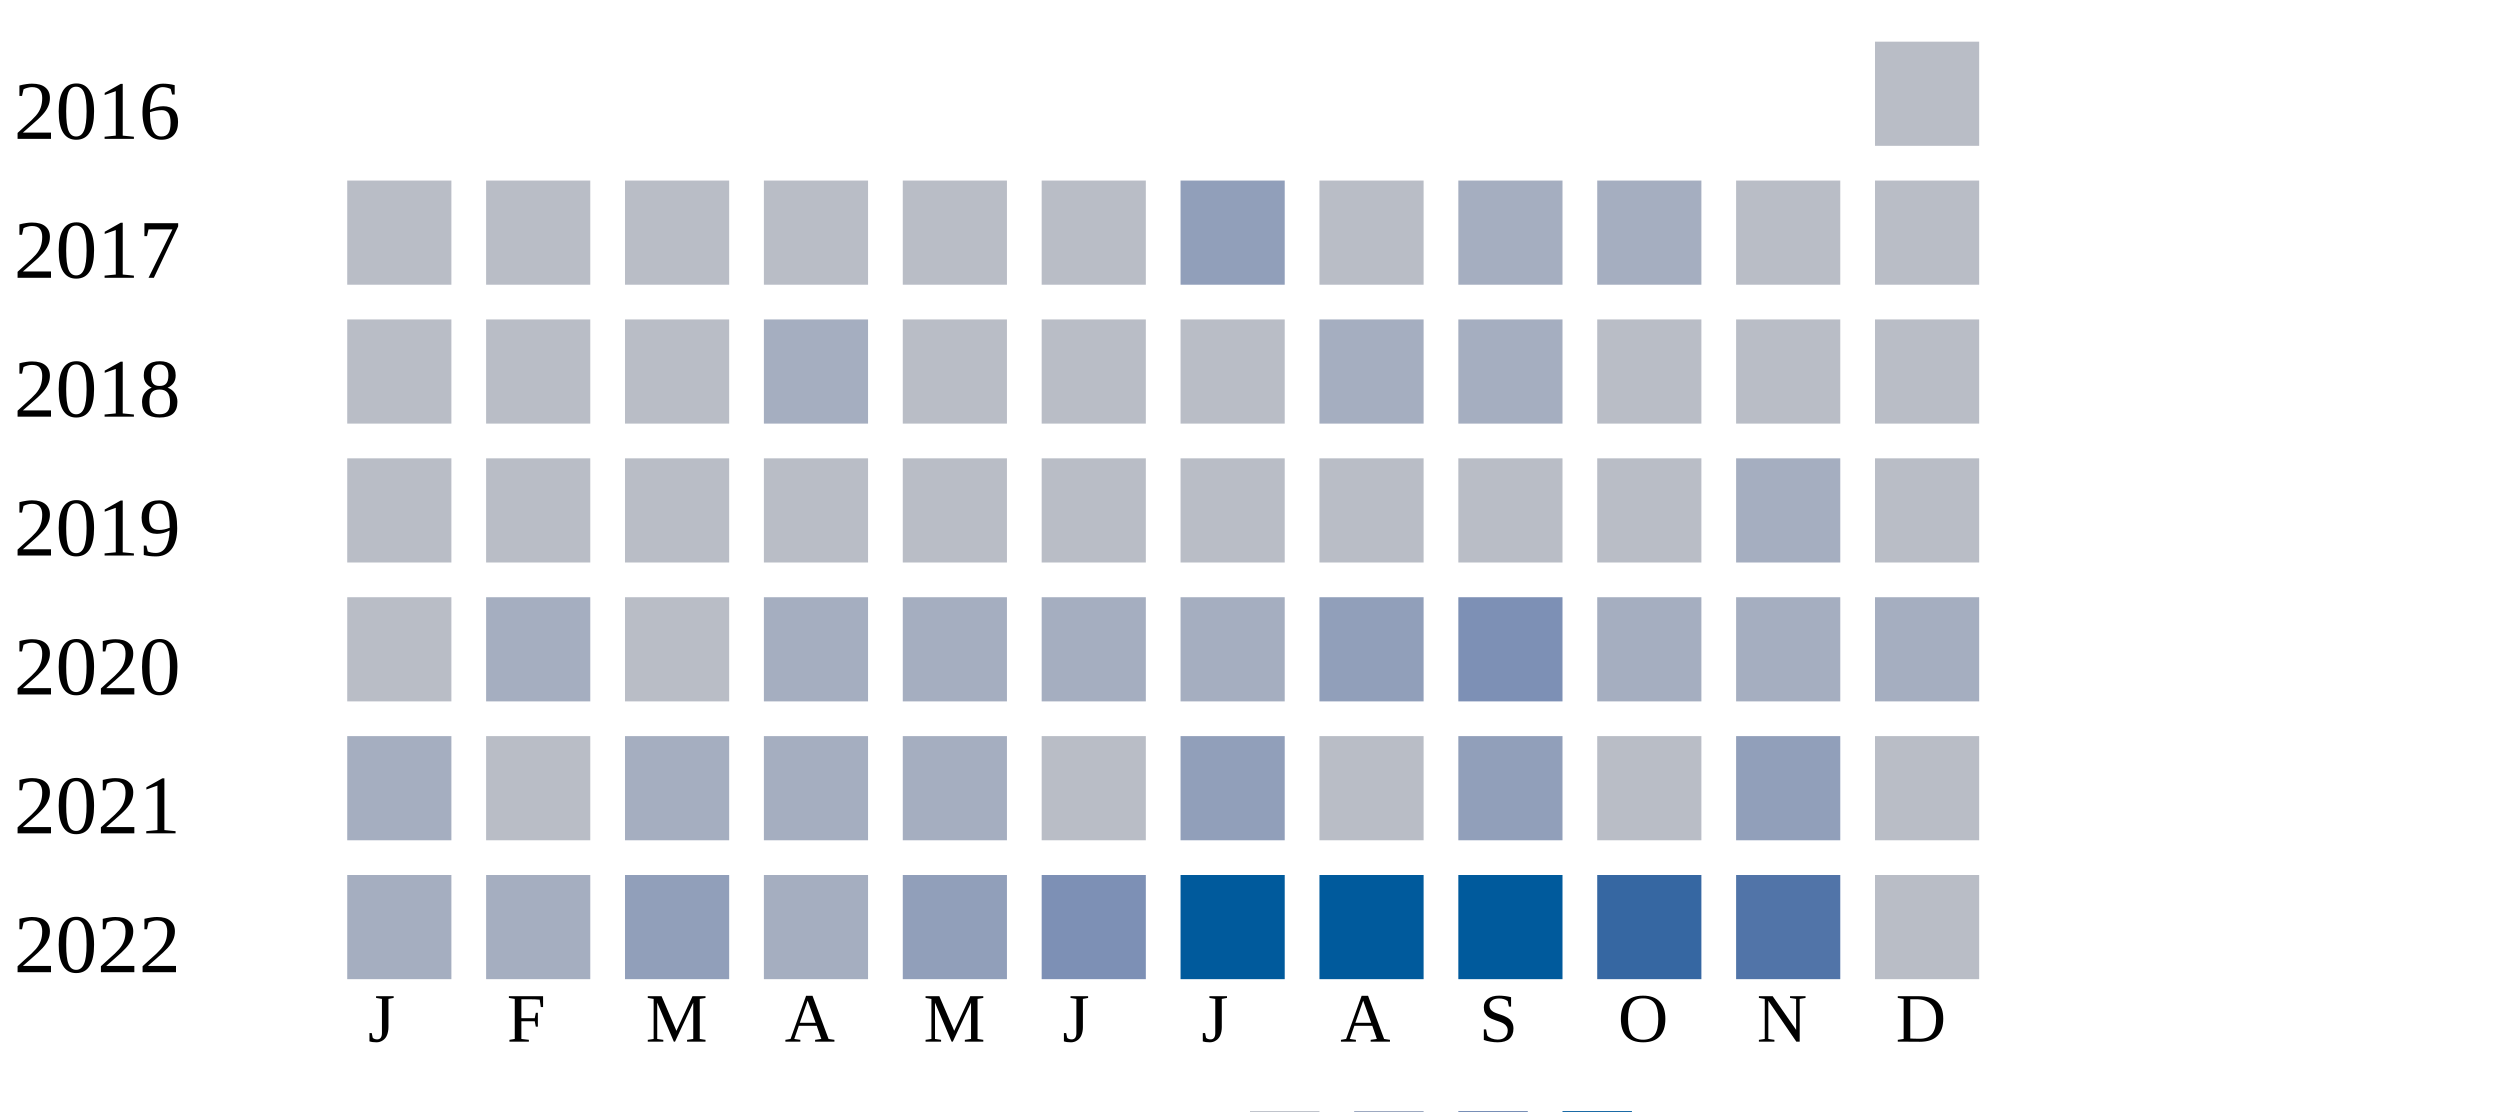
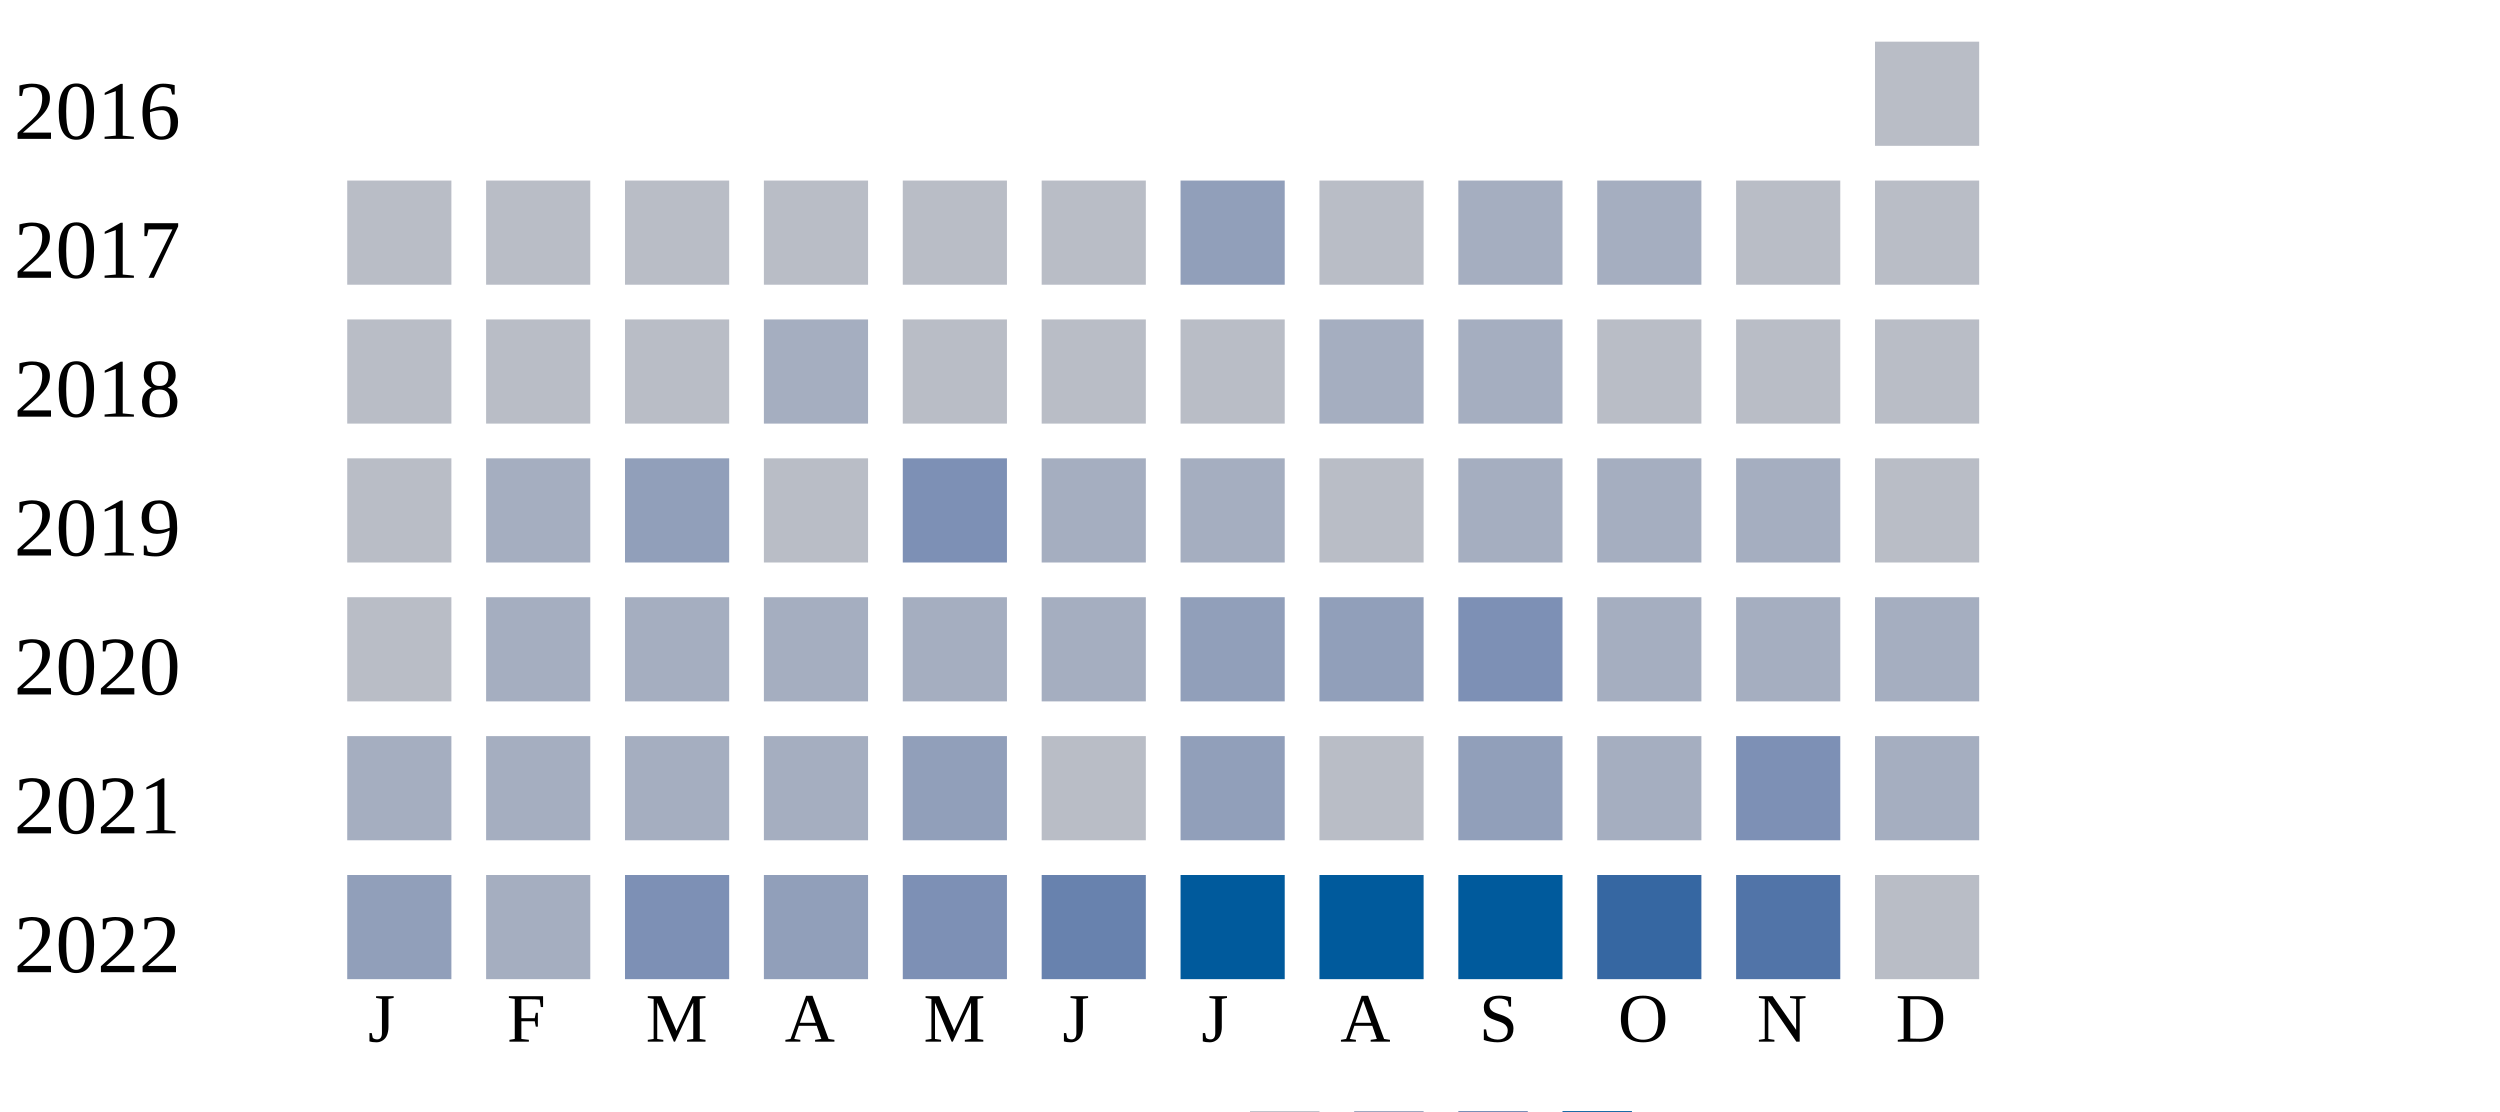
<svg xmlns="http://www.w3.org/2000/svg" width="360" height="160">
  <g transform="translate(0 0)">
    <text x="2" y="20">2016</text>
    <rect x="270" y="6" width="15" height="15" fill="#b9bdc6" />
  </g>
  <g transform="translate(0 20)">
    <text x="2" y="20">2017</text>
    <rect x="50" y="6" width="15" height="15" fill="#b9bdc6" />
    <rect x="70" y="6" width="15" height="15" fill="#b9bdc6" />
    <rect x="90" y="6" width="15" height="15" fill="#b9bdc6" />
    <rect x="110" y="6" width="15" height="15" fill="#b9bdc6" />
    <rect x="130" y="6" width="15" height="15" fill="#b9bdc6" />
    <rect x="150" y="6" width="15" height="15" fill="#b9bdc6" />
    <rect x="170" y="6" width="15" height="15" fill="#919fba" />
    <rect x="190" y="6" width="15" height="15" fill="#b9bdc6" />
    <rect x="210" y="6" width="15" height="15" fill="#a5aec0" />
    <rect x="230" y="6" width="15" height="15" fill="#a5aec0" />
    <rect x="250" y="6" width="15" height="15" fill="#b9bdc6" />
    <rect x="270" y="6" width="15" height="15" fill="#b9bdc6" />
  </g>
  <g transform="translate(0 40)">
    <text x="2" y="20">2018</text>
    <rect x="50" y="6" width="15" height="15" fill="#b9bdc6" />
    <rect x="70" y="6" width="15" height="15" fill="#b9bdc6" />
    <rect x="90" y="6" width="15" height="15" fill="#b9bdc6" />
    <rect x="110" y="6" width="15" height="15" fill="#a5aec0" />
    <rect x="130" y="6" width="15" height="15" fill="#b9bdc6" />
    <rect x="150" y="6" width="15" height="15" fill="#b9bdc6" />
    <rect x="170" y="6" width="15" height="15" fill="#b9bdc6" />
    <rect x="190" y="6" width="15" height="15" fill="#a5aec0" />
    <rect x="210" y="6" width="15" height="15" fill="#a5aec0" />
    <rect x="230" y="6" width="15" height="15" fill="#b9bdc6" />
    <rect x="250" y="6" width="15" height="15" fill="#b9bdc6" />
    <rect x="270" y="6" width="15" height="15" fill="#b9bdc6" />
  </g>
  <g transform="translate(0 60)">
    <text x="2" y="20">2019</text>
    <rect x="50" y="6" width="15" height="15" fill="#b9bdc6" />
-     <rect x="70" y="6" width="15" height="15" fill="#b9bdc6" />
-     <rect x="90" y="6" width="15" height="15" fill="#b9bdc6" />
+     <rect x="70" y="6" width="15" height="15" fill="#a5aec0" />
+     <rect x="90" y="6" width="15" height="15" fill="#919fba" />
    <rect x="110" y="6" width="15" height="15" fill="#b9bdc6" />
-     <rect x="130" y="6" width="15" height="15" fill="#b9bdc6" />
-     <rect x="150" y="6" width="15" height="15" fill="#b9bdc6" />
-     <rect x="170" y="6" width="15" height="15" fill="#b9bdc6" />
+     <rect x="130" y="6" width="15" height="15" fill="#7d90b5" />
+     <rect x="150" y="6" width="15" height="15" fill="#a5aec0" />
+     <rect x="170" y="6" width="15" height="15" fill="#a5aec0" />
    <rect x="190" y="6" width="15" height="15" fill="#b9bdc6" />
-     <rect x="210" y="6" width="15" height="15" fill="#b9bdc6" />
-     <rect x="230" y="6" width="15" height="15" fill="#b9bdc6" />
+     <rect x="210" y="6" width="15" height="15" fill="#a5aec0" />
+     <rect x="230" y="6" width="15" height="15" fill="#a5aec0" />
    <rect x="250" y="6" width="15" height="15" fill="#a5aec0" />
    <rect x="270" y="6" width="15" height="15" fill="#b9bdc6" />
  </g>
  <g transform="translate(0 80)">
    <text x="2" y="20">2020</text>
    <rect x="50" y="6" width="15" height="15" fill="#b9bdc6" />
    <rect x="70" y="6" width="15" height="15" fill="#a5aec0" />
-     <rect x="90" y="6" width="15" height="15" fill="#b9bdc6" />
+     <rect x="90" y="6" width="15" height="15" fill="#a5aec0" />
    <rect x="110" y="6" width="15" height="15" fill="#a5aec0" />
    <rect x="130" y="6" width="15" height="15" fill="#a5aec0" />
    <rect x="150" y="6" width="15" height="15" fill="#a5aec0" />
-     <rect x="170" y="6" width="15" height="15" fill="#a5aec0" />
+     <rect x="170" y="6" width="15" height="15" fill="#919fba" />
    <rect x="190" y="6" width="15" height="15" fill="#919fba" />
    <rect x="210" y="6" width="15" height="15" fill="#7d90b5" />
    <rect x="230" y="6" width="15" height="15" fill="#a5aec0" />
    <rect x="250" y="6" width="15" height="15" fill="#a5aec0" />
    <rect x="270" y="6" width="15" height="15" fill="#a5aec0" />
  </g>
  <g transform="translate(0 100)">
    <text x="2" y="20">2021</text>
    <rect x="50" y="6" width="15" height="15" fill="#a5aec0" />
-     <rect x="70" y="6" width="15" height="15" fill="#b9bdc6" />
+     <rect x="70" y="6" width="15" height="15" fill="#a5aec0" />
    <rect x="90" y="6" width="15" height="15" fill="#a5aec0" />
    <rect x="110" y="6" width="15" height="15" fill="#a5aec0" />
-     <rect x="130" y="6" width="15" height="15" fill="#a5aec0" />
+     <rect x="130" y="6" width="15" height="15" fill="#919fba" />
    <rect x="150" y="6" width="15" height="15" fill="#b9bdc6" />
    <rect x="170" y="6" width="15" height="15" fill="#919fba" />
    <rect x="190" y="6" width="15" height="15" fill="#b9bdc6" />
    <rect x="210" y="6" width="15" height="15" fill="#919fba" />
-     <rect x="230" y="6" width="15" height="15" fill="#b9bdc6" />
-     <rect x="250" y="6" width="15" height="15" fill="#919fba" />
-     <rect x="270" y="6" width="15" height="15" fill="#b9bdc6" />
+     <rect x="230" y="6" width="15" height="15" fill="#a5aec0" />
+     <rect x="250" y="6" width="15" height="15" fill="#7d90b5" />
+     <rect x="270" y="6" width="15" height="15" fill="#a5aec0" />
  </g>
  <g transform="translate(0 120)">
    <text x="2" y="20">2022</text>
-     <rect x="50" y="6" width="15" height="15" fill="#a5aec0" />
+     <rect x="50" y="6" width="15" height="15" fill="#919fba" />
    <rect x="70" y="6" width="15" height="15" fill="#a5aec0" />
-     <rect x="90" y="6" width="15" height="15" fill="#919fba" />
-     <rect x="110" y="6" width="15" height="15" fill="#a5aec0" />
-     <rect x="130" y="6" width="15" height="15" fill="#919fba" />
-     <rect x="150" y="6" width="15" height="15" fill="#7d90b5" />
+     <rect x="90" y="6" width="15" height="15" fill="#7d90b5" />
+     <rect x="110" y="6" width="15" height="15" fill="#919fba" />
+     <rect x="130" y="6" width="15" height="15" fill="#7d90b5" />
+     <rect x="150" y="6" width="15" height="15" fill="#6882ae" />
    <rect x="170" y="6" width="15" height="15" fill="#005a9c" />
    <rect x="190" y="6" width="15" height="15" fill="#005a9c" />
    <rect x="210" y="6" width="15" height="15" fill="#005a9c" />
    <rect x="230" y="6" width="15" height="15" fill="#3667a2" />
    <rect x="250" y="6" width="15" height="15" fill="#5174a8" />
    <rect x="270" y="6" width="15" height="15" fill="#b9bdc6" />
  </g>
  <text style="font-size: 10px; text-align: center" x="53" y="150">J</text>
  <text style="font-size: 10px; text-align: center" x="73" y="150">F</text>
  <text style="font-size: 10px; text-align: center" x="93" y="150">M</text>
  <text style="font-size: 10px; text-align: center" x="113" y="150">A</text>
  <text style="font-size: 10px; text-align: center" x="133" y="150">M</text>
  <text style="font-size: 10px; text-align: center" x="153" y="150">J</text>
  <text style="font-size: 10px; text-align: center" x="173" y="150">J</text>
  <text style="font-size: 10px; text-align: center" x="193" y="150">A</text>
  <text style="font-size: 10px; text-align: center" x="213" y="150">S</text>
  <text style="font-size: 10px; text-align: center" x="233" y="150">O</text>
  <text style="font-size: 10px; text-align: center" x="253" y="150">N</text>
  <text style="font-size: 10px; text-align: center" x="273" y="150">D</text>
  <text style="font-size: 10px;" x="155" y="169">Less</text>
  <rect fill="#b9bdc6" width="10" height="10" x="180" y="160" />
  <rect fill="#919fba" width="10" height="10" x="195" y="160" />
  <rect fill="#6882ae" width="10" height="10" x="210" y="160" />
  <rect fill="#005a9c" width="10" height="10" x="225" y="160" />
  <text x="240" y="169" style="font-size: 10px;">More</text>
</svg>
